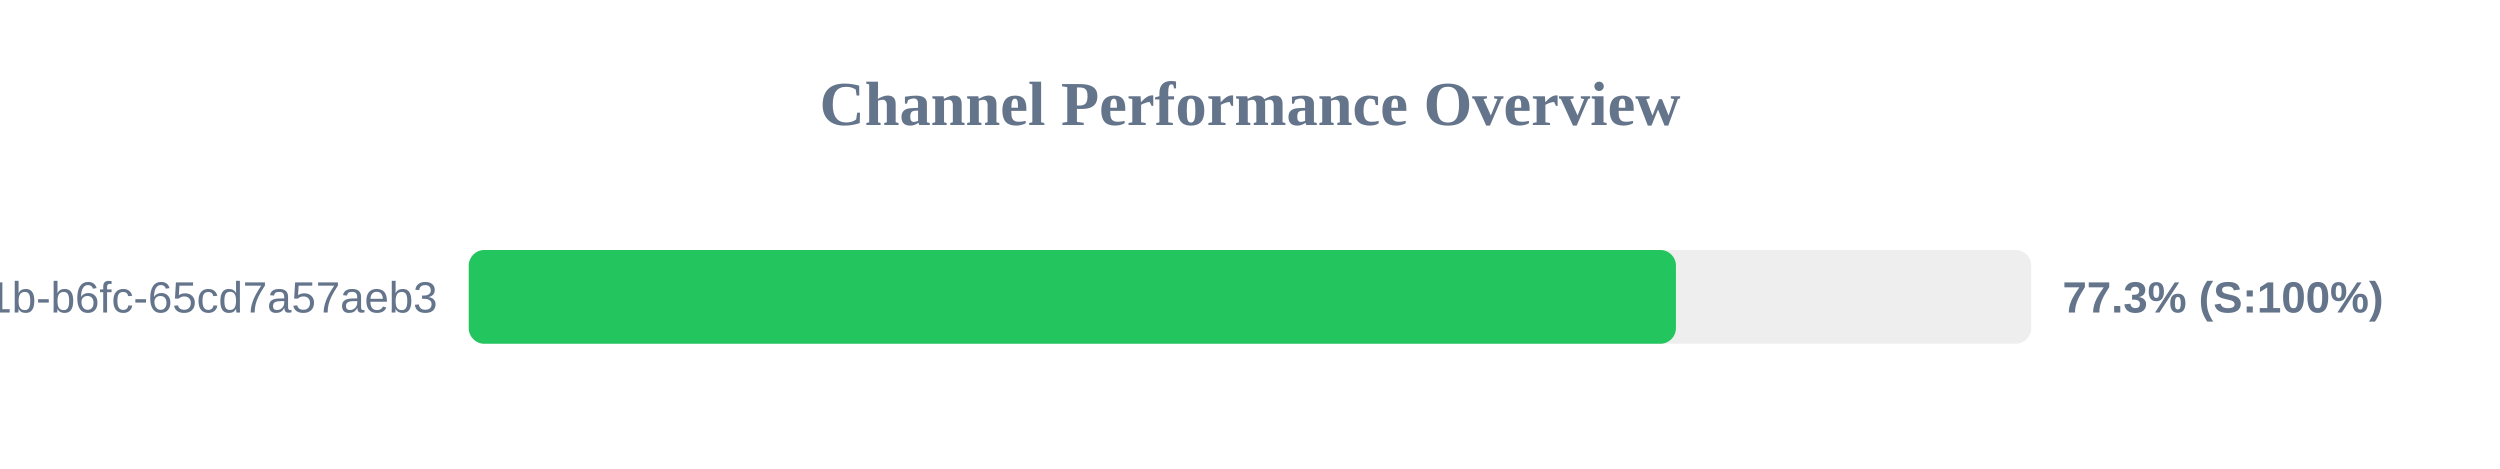
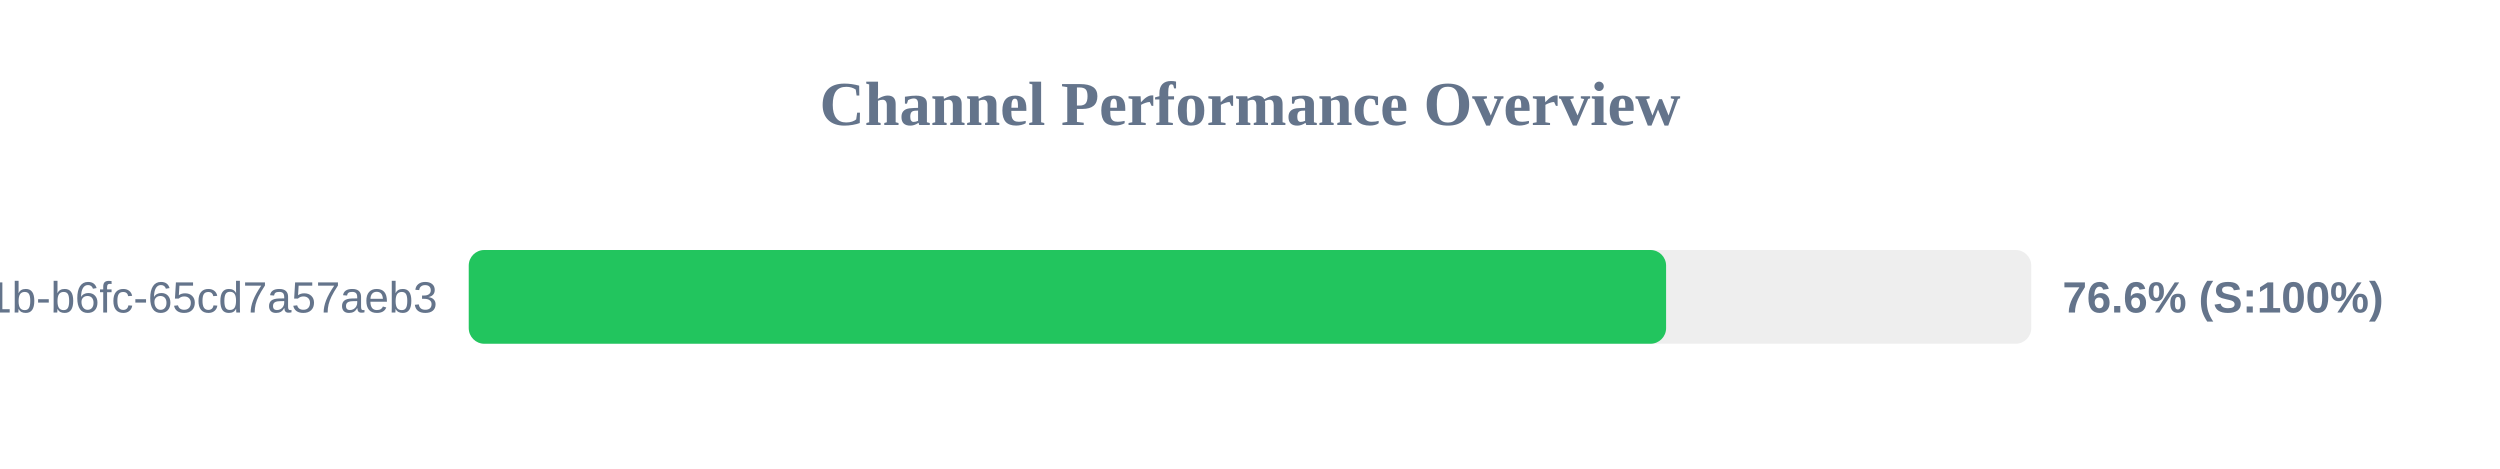
<svg xmlns="http://www.w3.org/2000/svg" width="800" height="150" version="1.1">
  <style>
        .row { font: 14px Arial; fill: #64748b; }
        .score { font: bold 14px Arial; fill: #64748b; }
    </style>
  <text x="400" y="40" text-anchor="middle" font-size="20px" font-weight="bold" fill="#64748b">Channel Performance Overview</text>
  <rect x="150" y="80" width="500" height="30" fill="#eee" rx="5" />
-   <rect x="150" y="80" width="386.3" height="30" fill="#22c55e" rx="5" />
+   <rect x="150" y="80" width="383.15" height="30" fill="#22c55e" rx="5" />
  <text x="140" y="100" text-anchor="end" class="row">?uuid=9c859345-959f-491b-b6fc-65cd7a57aeb3</text>
-   <text x="660" y="100" text-anchor="start" class="score">77.3% (S:100%)</text>
+   <text x="660" y="100" text-anchor="start" class="score">76.6% (S:100%)</text>
</svg>
